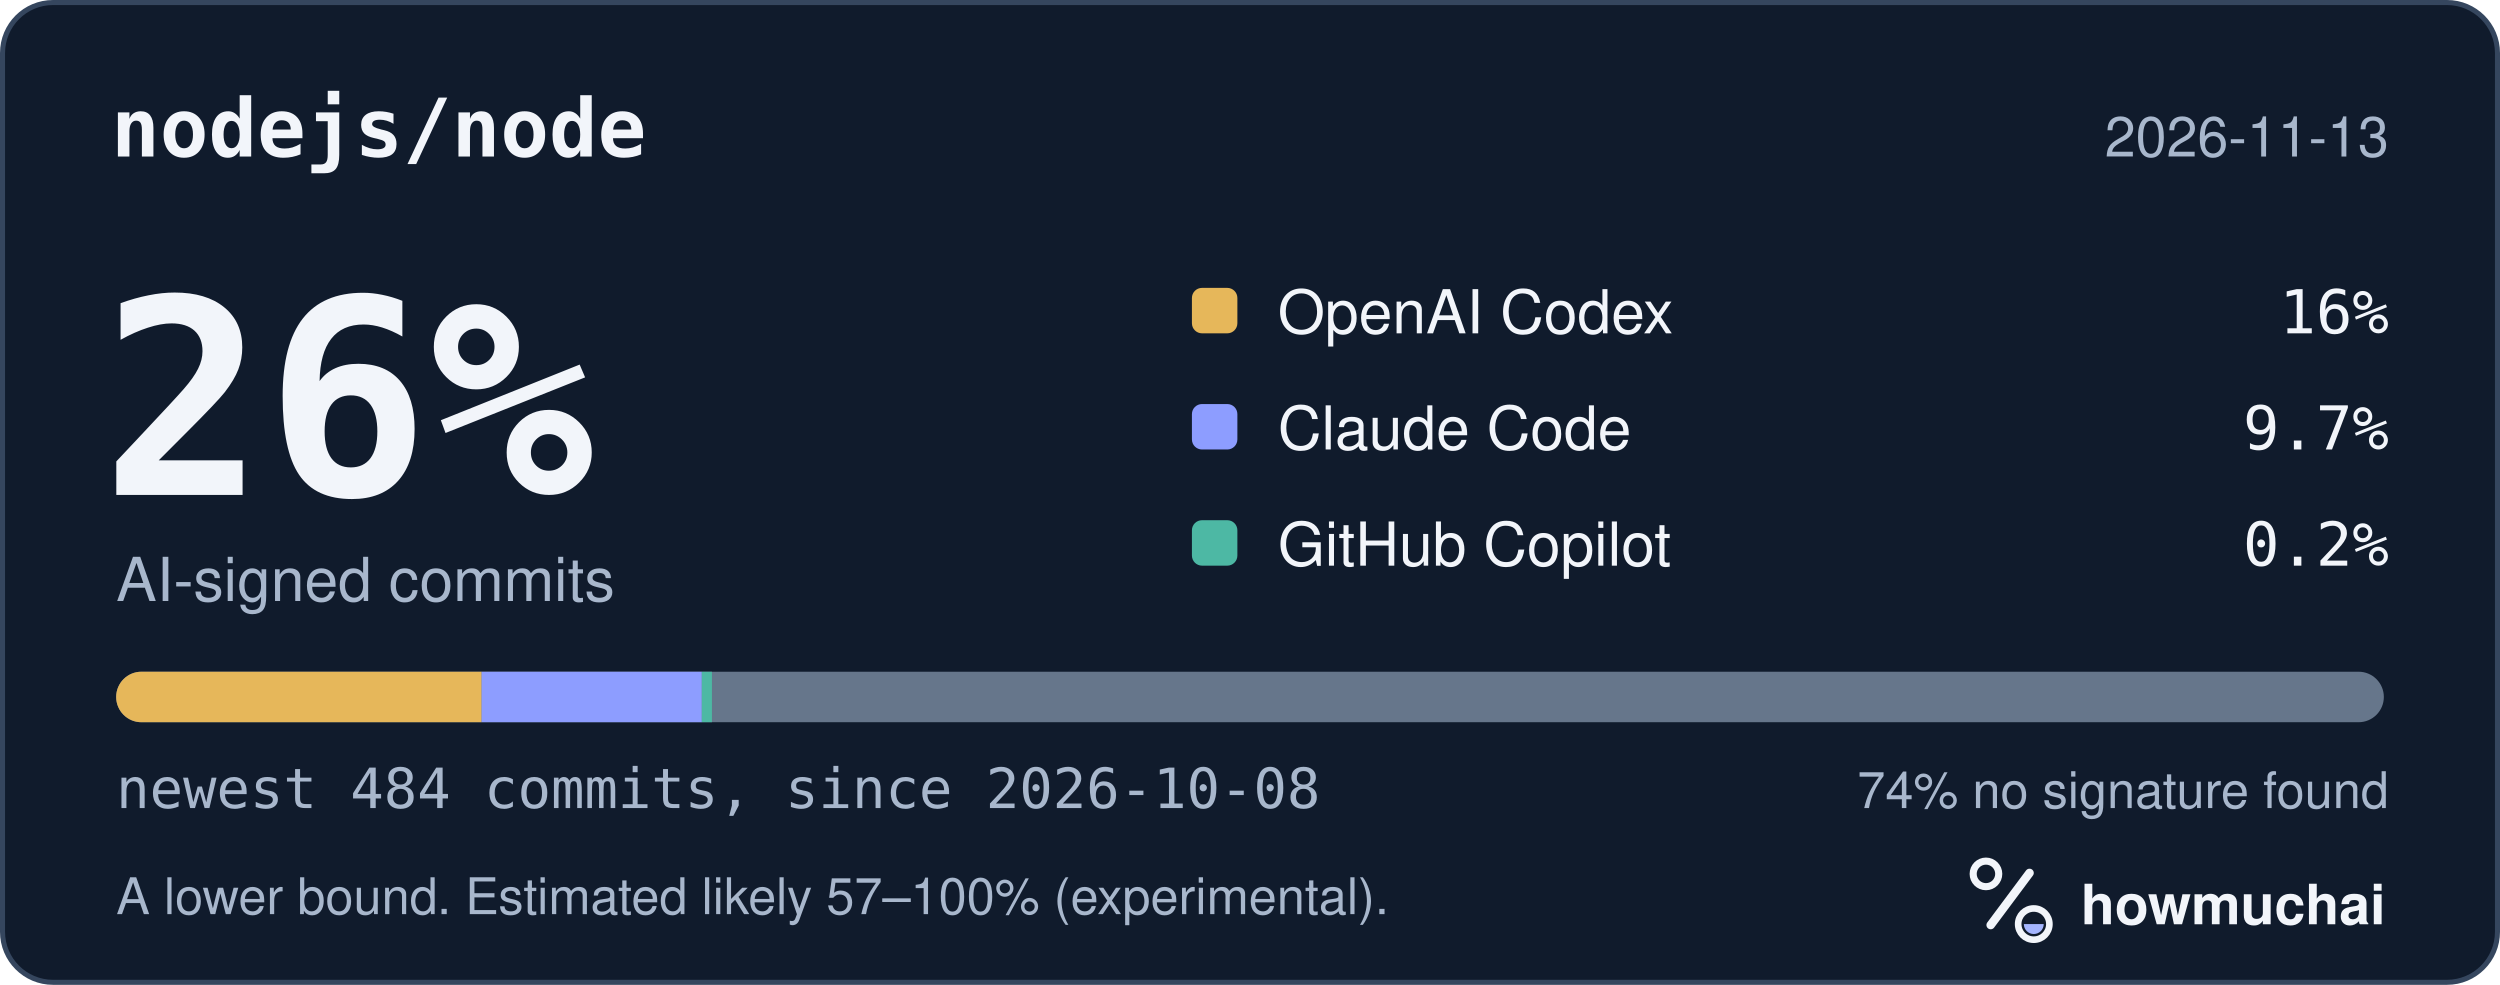
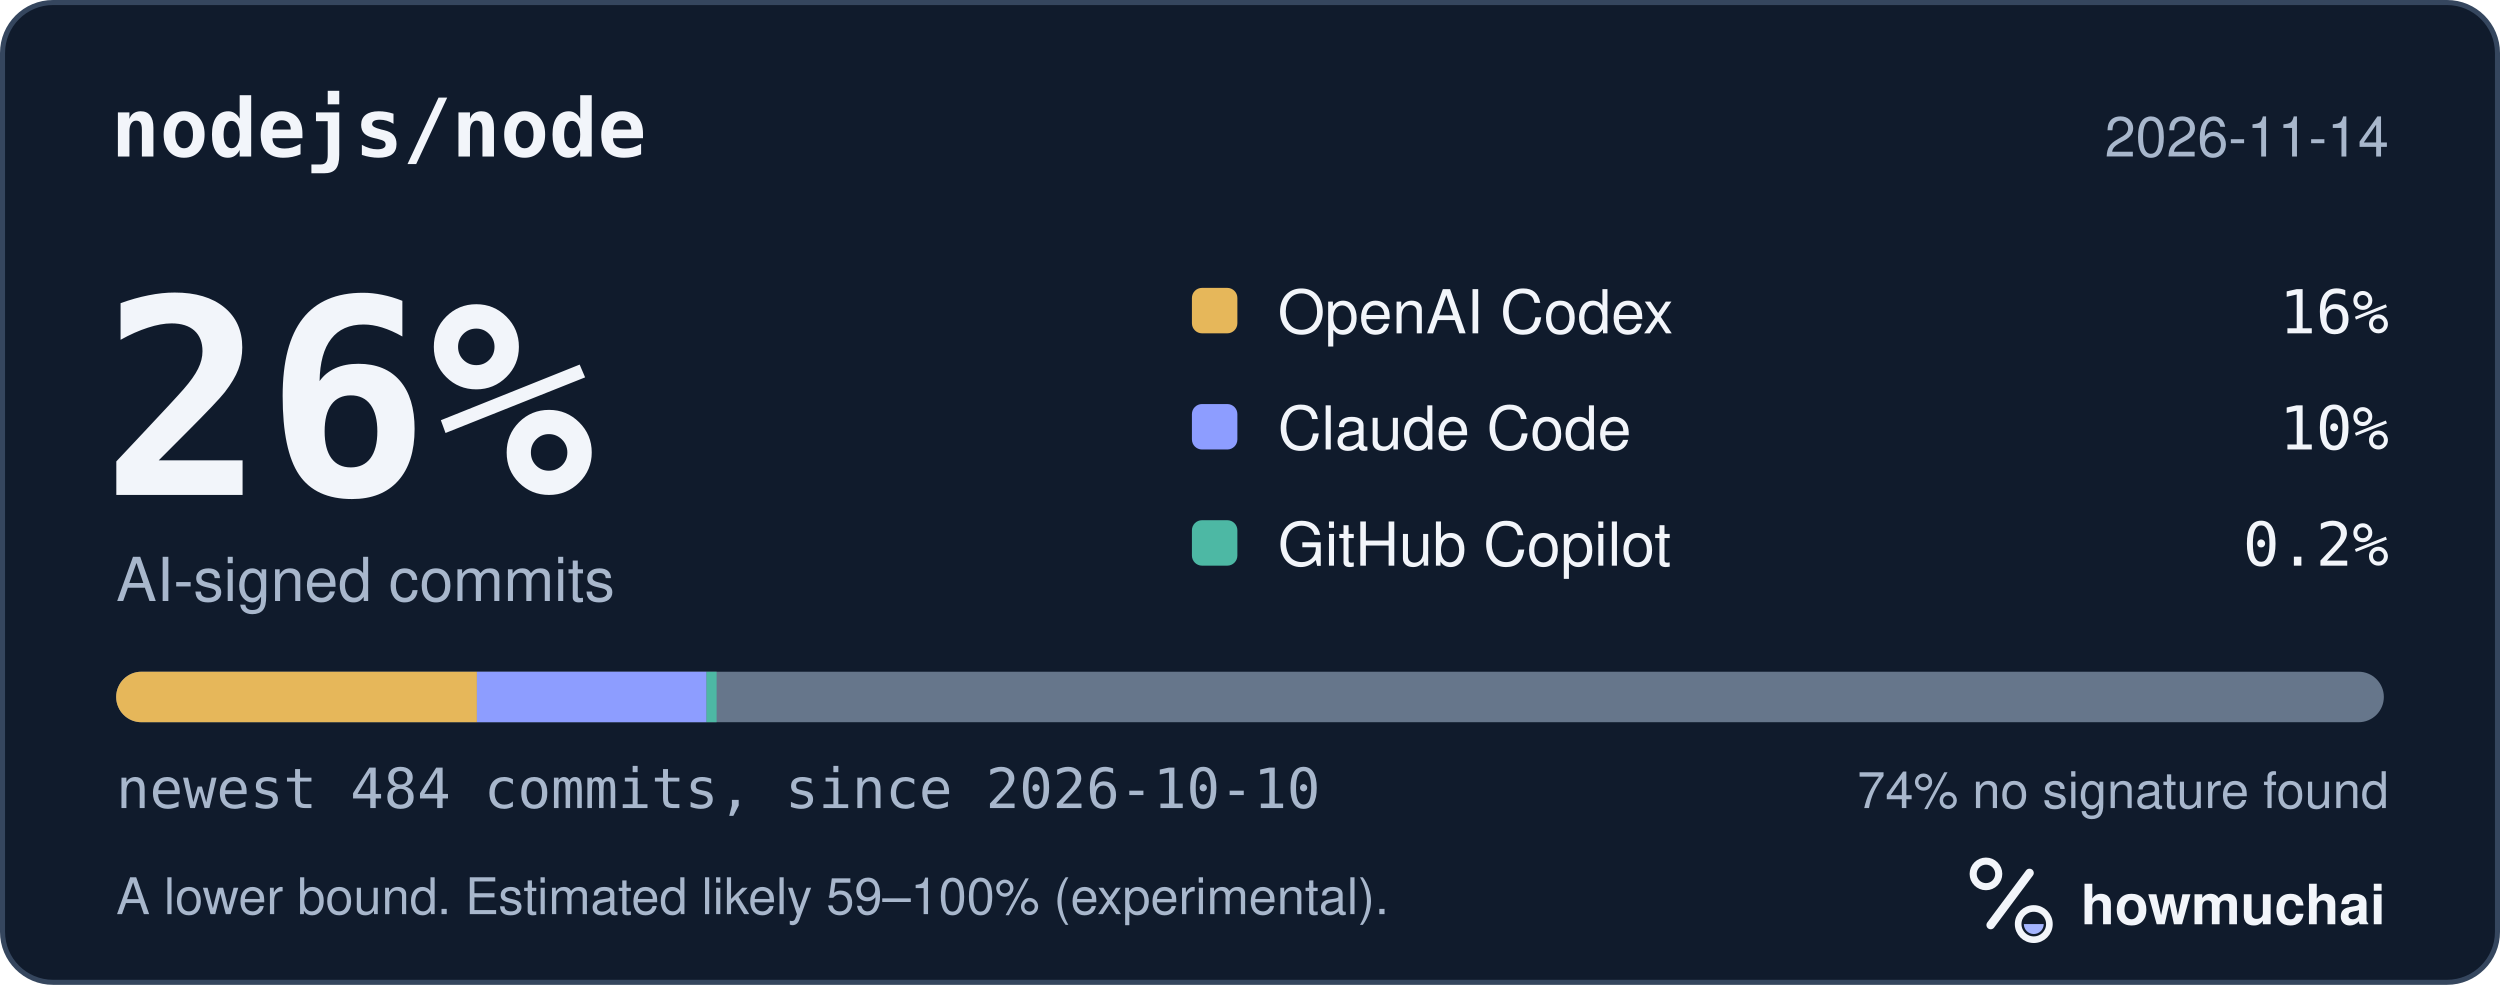
<svg xmlns="http://www.w3.org/2000/svg" width="495" height="195" viewBox="0 0 495 195" role="img" aria-labelledby="hm-t hm-d">
  <rect x="0.5" y="0.5" width="494" height="194" rx="10" fill="#101B2C" stroke="#35465E" />
  <text x="22" y="31" fill="#F2F5FA" font-family="ui-monospace, SF Mono, Menlo, Consolas, IBM Plex Mono, monospace" font-size="16" font-weight="600">nodejs/node</text>
-   <text x="473" y="31" fill="#A8B7CC" font-family="-apple-system, BlinkMacSystemFont, Segoe UI, Helvetica, Arial, Fira Sans, sans-serif" font-size="11" text-anchor="end">2026-11-13</text>
+   <text x="473" y="31" fill="#A8B7CC" font-family="-apple-system, BlinkMacSystemFont, Segoe UI, Helvetica, Arial, Fira Sans, sans-serif" font-size="11" text-anchor="end">2026-11-14</text>
  <text x="20" y="98" fill="#F2F5FA" font-family="ui-monospace, SF Mono, Menlo, Consolas, IBM Plex Mono, monospace" font-size="54" font-weight="700">26%</text>
  <text x="23" y="119" fill="#A8B7CC" font-family="-apple-system, BlinkMacSystemFont, Segoe UI, Helvetica, Arial, Fira Sans, sans-serif" font-size="12">AI-signed commits</text>
  <rect x="236" y="57" width="9" height="9" rx="2" fill="#E6B75A" />
  <text x="253" y="66" fill="#F2F5FA" font-family="-apple-system, BlinkMacSystemFont, Segoe UI, Helvetica, Arial, Fira Sans, sans-serif" font-size="12">OpenAI Codex</text>
  <text x="473" y="66" fill="#F2F5FA" font-family="ui-monospace, SF Mono, Menlo, Consolas, IBM Plex Mono, monospace" font-size="12" text-anchor="end">16%</text>
  <rect x="236" y="80" width="9" height="9" rx="2" fill="#8D9DFF" />
  <text x="253" y="89" fill="#F2F5FA" font-family="-apple-system, BlinkMacSystemFont, Segoe UI, Helvetica, Arial, Fira Sans, sans-serif" font-size="12">Claude Code</text>
-   <text x="473" y="89" fill="#F2F5FA" font-family="ui-monospace, SF Mono, Menlo, Consolas, IBM Plex Mono, monospace" font-size="12" text-anchor="end">9.7%</text>
+   <text x="473" y="89" fill="#F2F5FA" font-family="ui-monospace, SF Mono, Menlo, Consolas, IBM Plex Mono, monospace" font-size="12" text-anchor="end">10%</text>
  <rect x="236" y="103" width="9" height="9" rx="2" fill="#4DB8A4" />
  <text x="253" y="112" fill="#F2F5FA" font-family="-apple-system, BlinkMacSystemFont, Segoe UI, Helvetica, Arial, Fira Sans, sans-serif" font-size="12">GitHub Copilot</text>
  <text x="473" y="112" fill="#F2F5FA" font-family="ui-monospace, SF Mono, Menlo, Consolas, IBM Plex Mono, monospace" font-size="12" text-anchor="end">0.2%</text>
  <defs>
    <clipPath id="hm-bar">
      <rect x="23" y="133" width="449" height="10" rx="5" />
    </clipPath>
  </defs>
  <rect x="23" y="133" width="449" height="10" rx="5" fill="#66768B" />
  <g clip-path="url(#hm-bar)">
-     <rect x="23.00" y="133" width="72.36" height="10" fill="#E6B75A" />
-     <rect x="95.36" y="133" width="43.60" height="10" fill="#8D9DFF" />
-     <rect x="138.96" y="133" width="2.00" height="10" fill="#4DB8A4" />
+     <rect x="23.00" y="133" width="71.43" height="10" fill="#E6B75A" />
+     <rect x="94.43" y="133" width="45.46" height="10" fill="#8D9DFF" />
+     <rect x="139.89" y="133" width="2.00" height="10" fill="#4DB8A4" />
  </g>
-   <text x="23" y="160" fill="#A8B7CC" font-family="ui-monospace, SF Mono, Menlo, Consolas, IBM Plex Mono, monospace" font-size="11">newest 484 commits, since 2026-10-08</text>
+   <text x="23" y="160" fill="#A8B7CC" font-family="ui-monospace, SF Mono, Menlo, Consolas, IBM Plex Mono, monospace" font-size="11">newest 484 commits, since 2026-10-10</text>
  <text x="473" y="160" fill="#A8B7CC" font-family="-apple-system, BlinkMacSystemFont, Segoe UI, Helvetica, Arial, Fira Sans, sans-serif" font-size="10" text-anchor="end">74% no signature found</text>
-   <text x="23" y="181" fill="#A8B7CC" font-family="-apple-system, BlinkMacSystemFont, Segoe UI, Helvetica, Arial, Fira Sans, sans-serif" font-size="10">A lower bound. Estimated likely 57–100% (experimental).</text>
+   <text x="23" y="181" fill="#A8B7CC" font-family="-apple-system, BlinkMacSystemFont, Segoe UI, Helvetica, Arial, Fira Sans, sans-serif" font-size="10">A lower bound. Estimated likely 59–100% (experimental).</text>
  <g transform="translate(386 166) scale(0.046875)">
    <circle cx="154" cy="150" r="54" fill="none" stroke="#F2F5FA" stroke-width="30" />
    <path d="M174 366 338 146" fill="none" stroke="#F2F5FA" stroke-width="36" stroke-linecap="round" />
    <circle cx="356" cy="362" r="66" fill="none" stroke="#F2F5FA" stroke-width="28" />
    <path d="M314 362a42 42 0 0 0 84 0Z" fill="#A4B5FF" />
  </g>
  <text x="412" y="183" fill="#F2F5FA" font-family="-apple-system, BlinkMacSystemFont, Segoe UI, Helvetica, Arial, Fira Sans, sans-serif" font-size="11" font-weight="650">howmuchai</text>
</svg>
